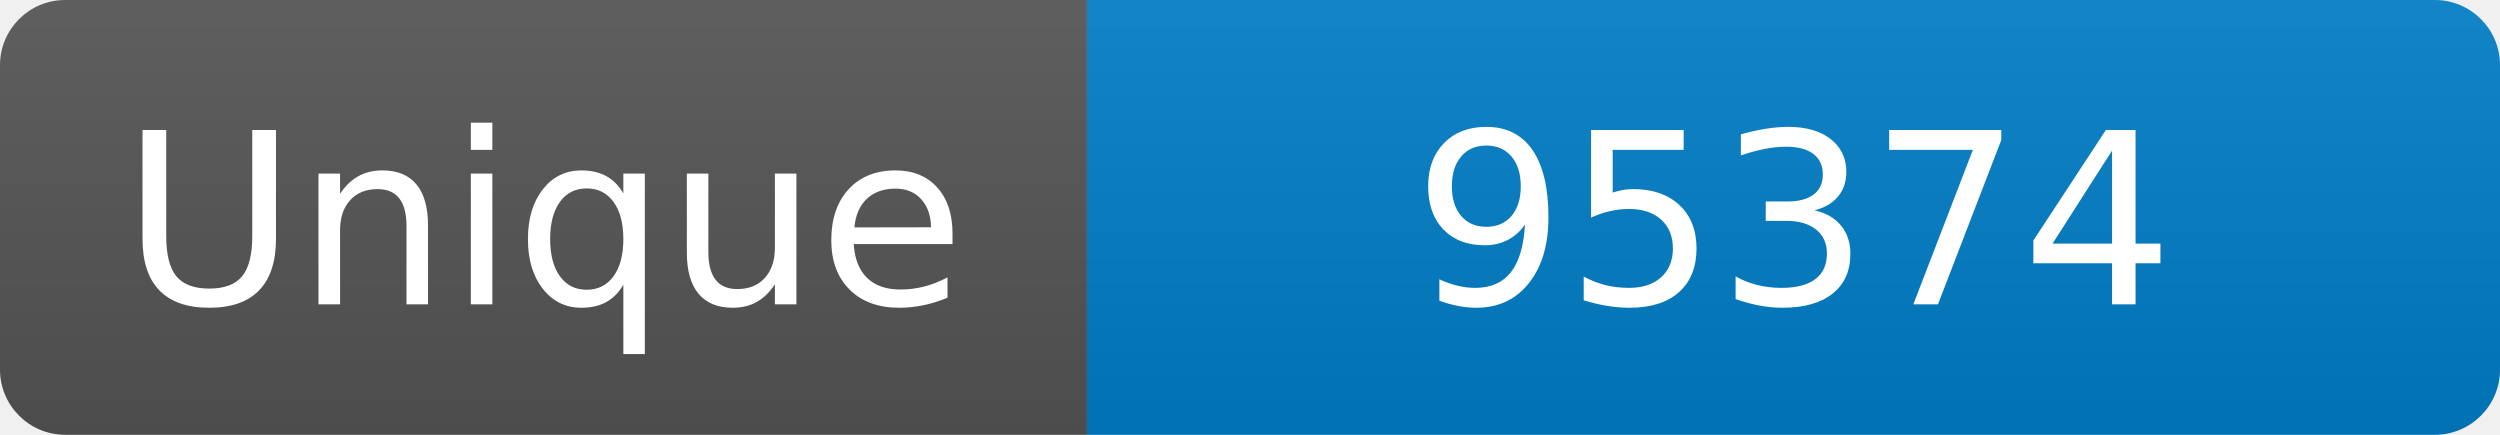
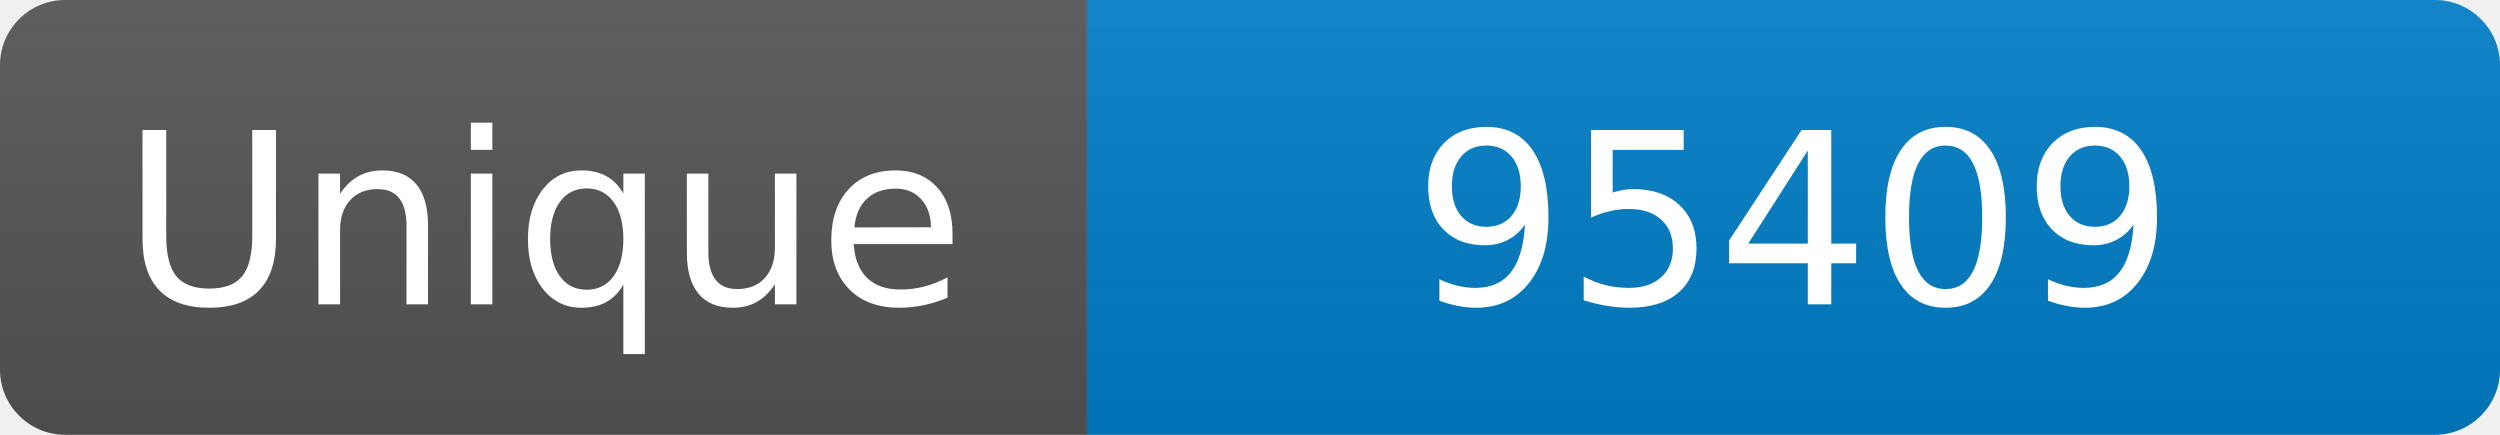
<svg xmlns="http://www.w3.org/2000/svg" width="115" height="20" role="img" aria-label="Maintained?: yes">
  <linearGradient id="s" x2="0" y2="100%">
    <stop offset="0" stop-color="#bbb" stop-opacity=".1" />
    <stop offset="1" stop-opacity=".1" />
  </linearGradient>
  <clipPath id="r">
    <rect width="115" height="20" rx="3" fill="#fff" />
  </clipPath>
  <g clip-path="url(#r)">
    <rect width="50" height="20" fill="#555" />
    <rect x="50" width="160" height="20" fill="#007ec6" />
    <rect width="115" height="20" fill="url(#s)" />
  </g>
  <g fill="#fff" text-anchor="middle" font-family="Verdana,Geneva,DejaVu Sans,sans-serif" font-size="110">
    <text x="250" y="140" transform="scale(.1)" fill="#fff">Unique</text>
-     <text x="825" y="140" transform="scale(.1)" fill="#fff">95374</text>
+     <text x="825" y="140" transform="scale(.1)" fill="#fff">95409</text>
  </g>
</svg>
